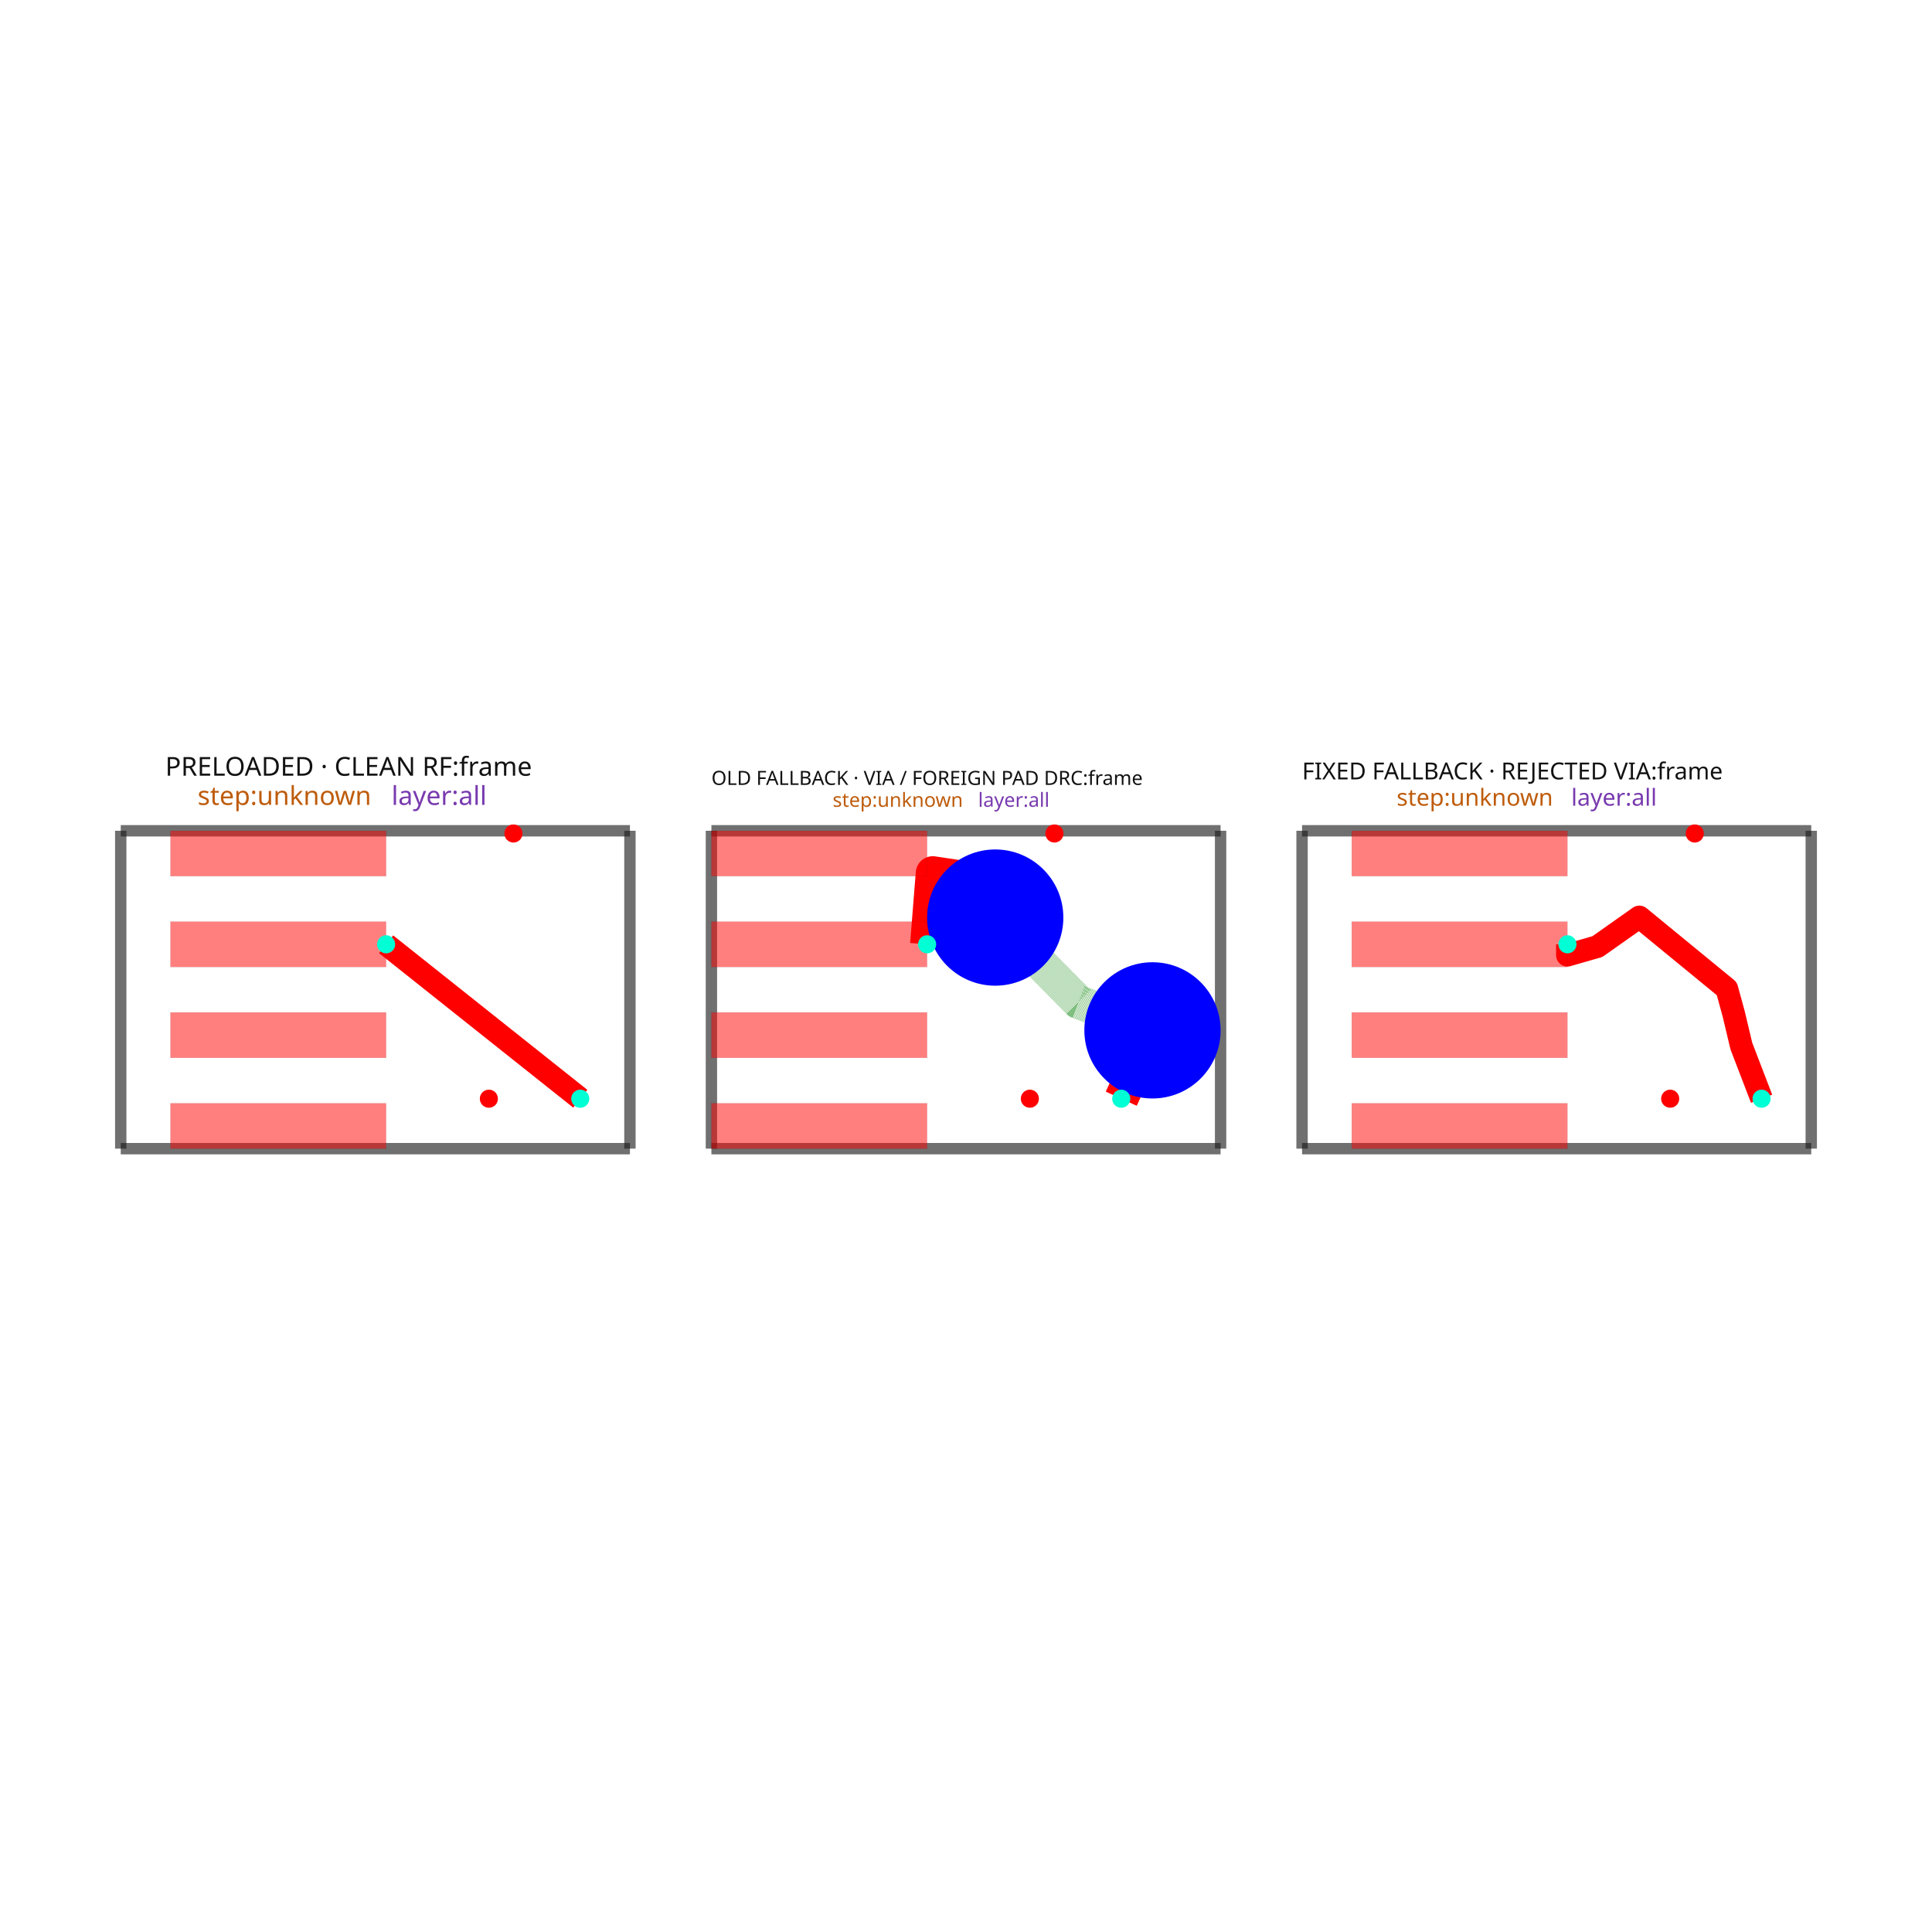
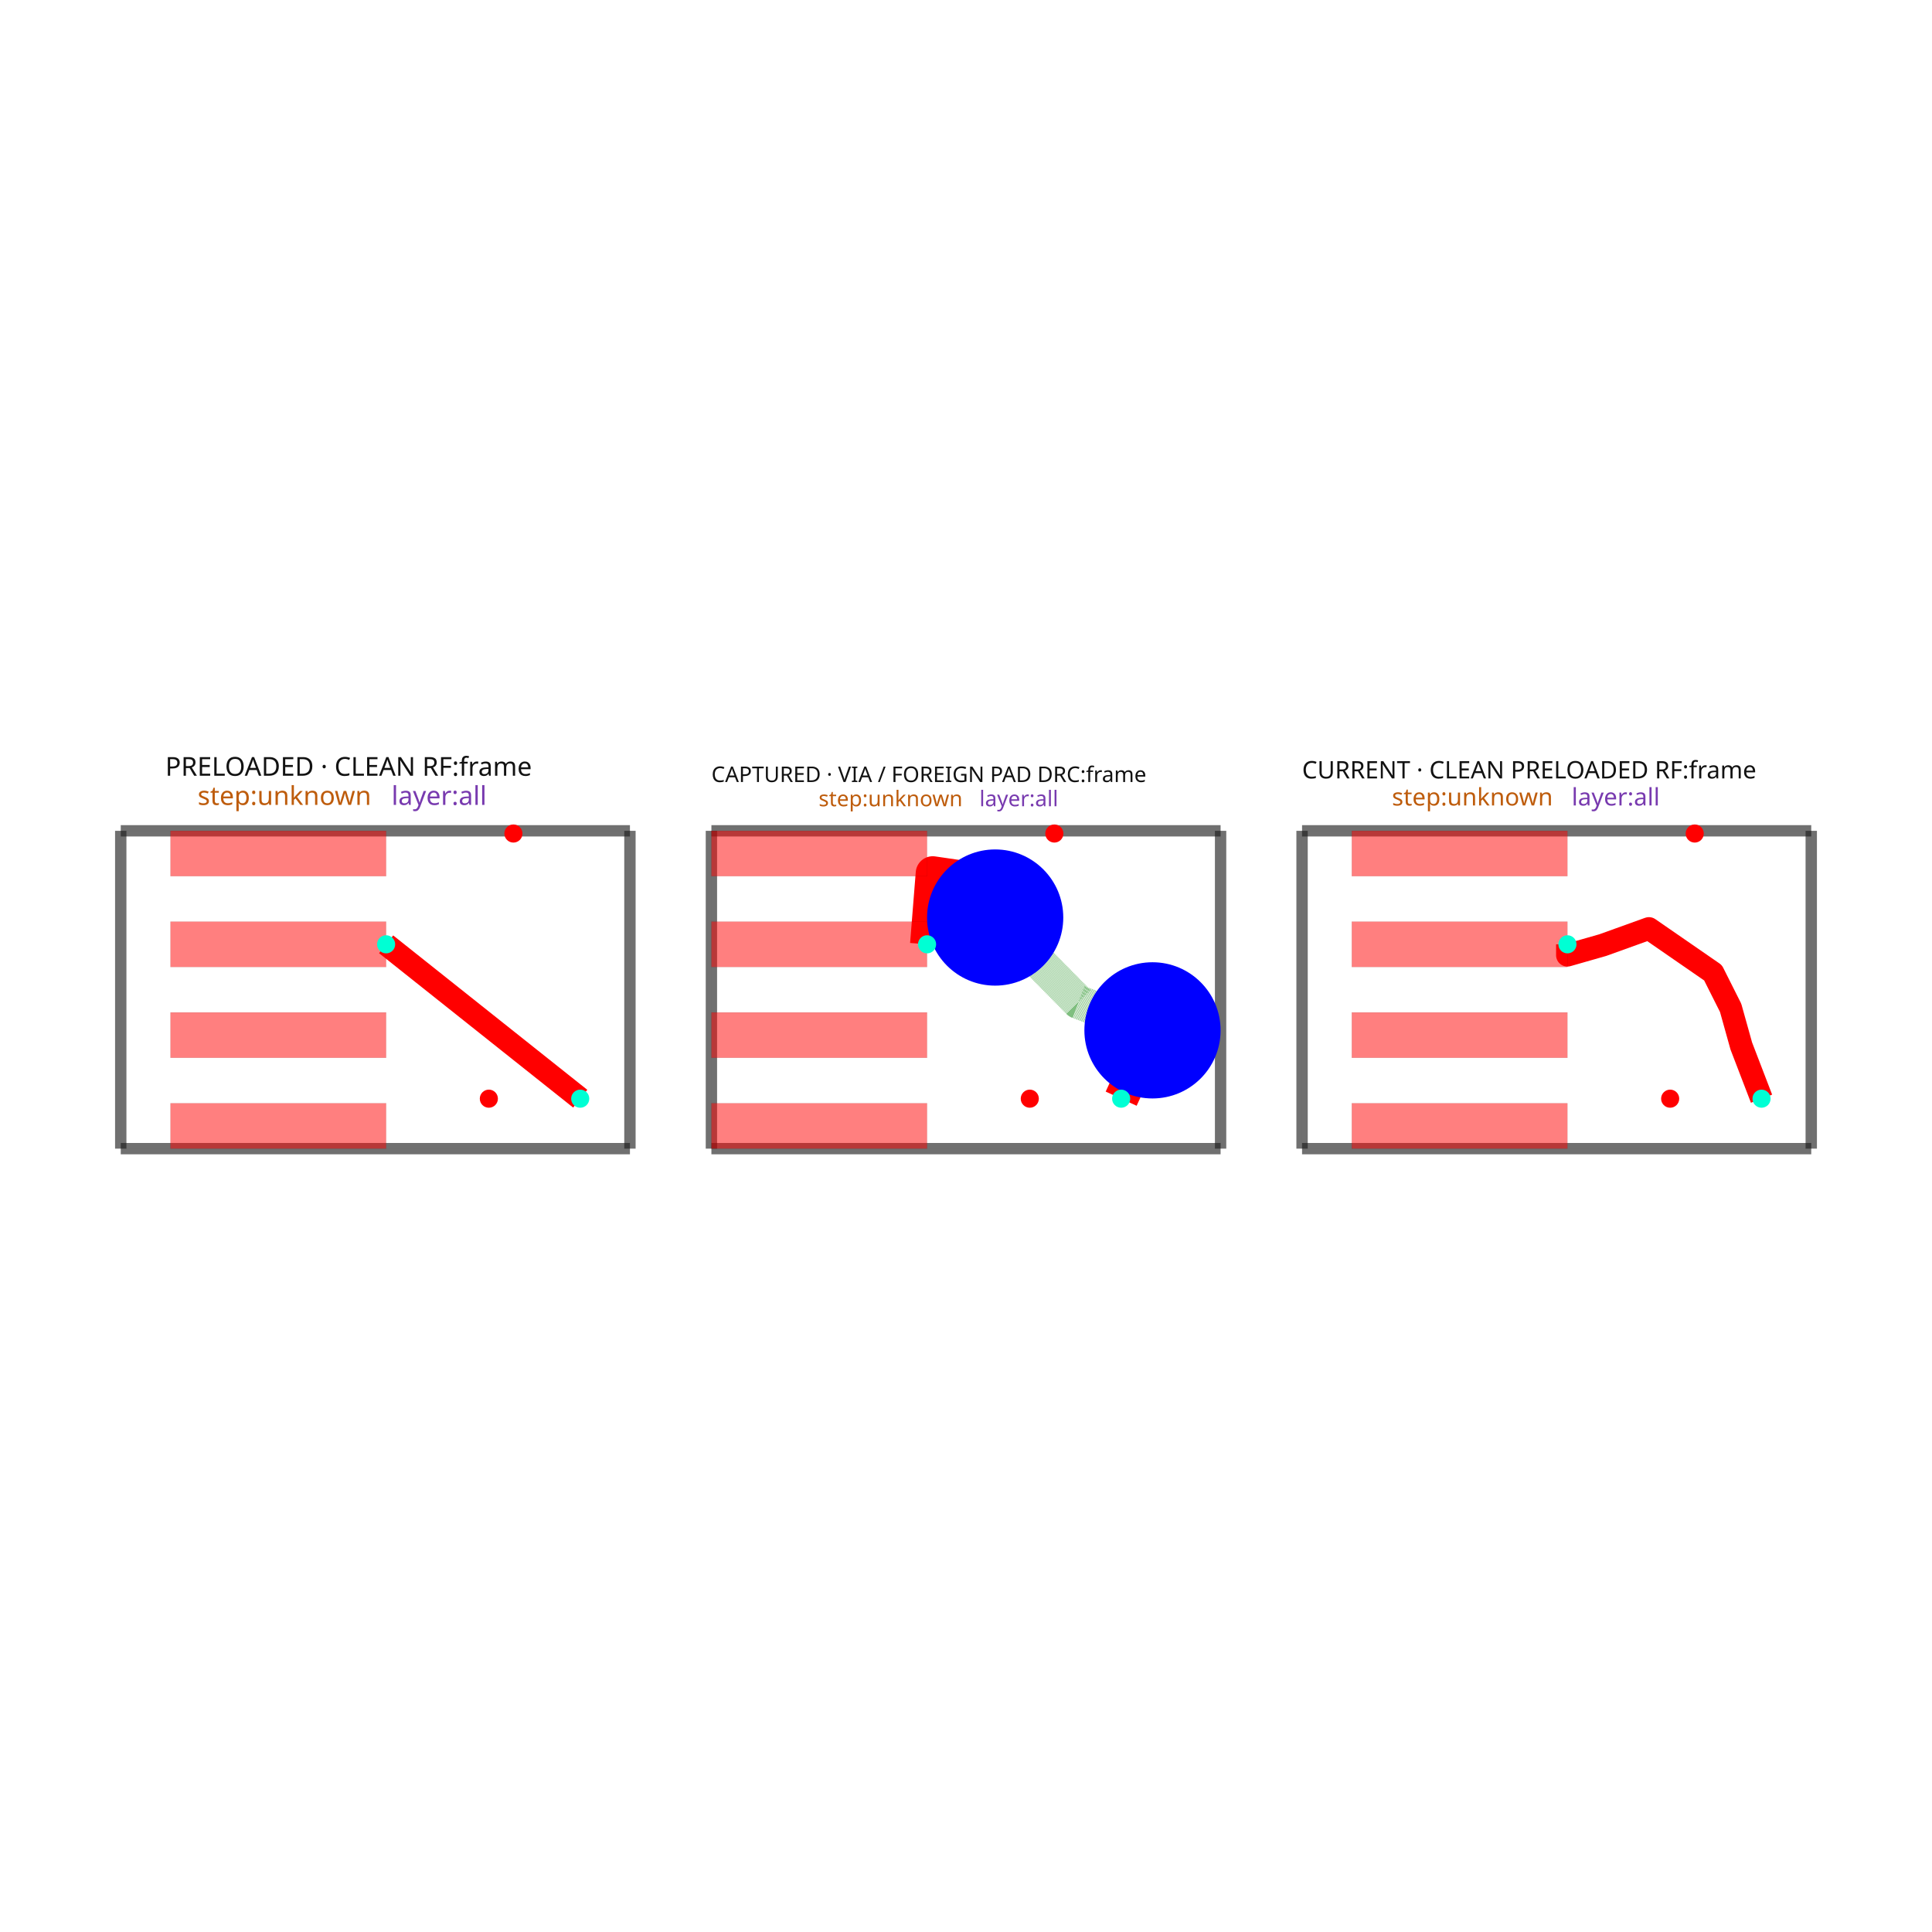
<svg xmlns="http://www.w3.org/2000/svg" width="640" height="640" viewBox="0 0 640 640">
  <rect width="100%" height="100%" fill="white" />
  <g>
-     <polyline data-points="0,0 2.242534,0" data-type="line" data-label="" points="40,380.509 208.675,380.509" fill="none" stroke="rgba(25,25,25,0.62)" stroke-linejoin="round" stroke-width="3.761" />
+     <polyline data-points="0,0 2.2429999999999994,0" data-type="line" data-label="" points="40,380.496 208.675,380.496" fill="none" stroke="rgba(25,25,25,0.62)" stroke-linejoin="round" stroke-width="3.76" />
  </g>
  <g>
-     <polyline data-points="2.242534,0 2.242534,1.4" data-type="line" data-label="" points="208.675,380.509 208.675,275.206" fill="none" stroke="rgba(25,25,25,0.62)" stroke-linejoin="round" stroke-width="3.761" />
+     <polyline data-points="2.2429999999999994,0 2.2429999999999994,1.4" data-type="line" data-label="" points="208.675,380.496 208.675,275.216" fill="none" stroke="rgba(25,25,25,0.62)" stroke-linejoin="round" stroke-width="3.76" />
  </g>
  <g>
-     <polyline data-points="2.242534,1.4 0,1.4" data-type="line" data-label="" points="208.675,275.206 40,275.206" fill="none" stroke="rgba(25,25,25,0.62)" stroke-linejoin="round" stroke-width="3.761" />
+     <polyline data-points="2.2429999999999994,1.4 0,1.4" data-type="line" data-label="" points="208.675,275.216 40,275.216" fill="none" stroke="rgba(25,25,25,0.62)" stroke-linejoin="round" stroke-width="3.76" />
  </g>
  <g>
-     <polyline data-points="0,1.4 0,0" data-type="line" data-label="" points="40,275.206 40,380.509" fill="none" stroke="rgba(25,25,25,0.62)" stroke-linejoin="round" stroke-width="3.761" />
+     <polyline data-points="0,1.4 0,0" data-type="line" data-label="" points="40,275.216 40,380.496" fill="none" stroke="rgba(25,25,25,0.62)" stroke-linejoin="round" stroke-width="3.76" />
  </g>
  <g>
-     <polyline data-points="1.168767,0.9 2.0237669999999994,0.21999999999999997" data-type="line" data-label="" points="127.91,312.814 192.22,363.961" fill="none" stroke="red" stroke-linejoin="round" stroke-width="7.522" />
+     <polyline data-points="1.1689999999999996,0.9 2.023999999999999,0.21999999999999997" data-type="line" data-label="" points="127.909,312.816 192.206,363.952" fill="none" stroke="red" stroke-linejoin="round" stroke-width="7.52" />
  </g>
  <g>
-     <polyline data-points="2.6013394400000003,0 4.84387344,0" data-type="line" data-label="" points="235.663,380.509 404.337,380.509" fill="none" stroke="rgba(25,25,25,0.62)" stroke-linejoin="round" stroke-width="3.761" />
+     <polyline data-points="2.6018799999999995,0 4.844879999999999,0" data-type="line" data-label="" points="235.663,380.496 404.337,380.496" fill="none" stroke="rgba(25,25,25,0.62)" stroke-linejoin="round" stroke-width="3.76" />
  </g>
  <g>
-     <polyline data-points="4.84387344,0 4.84387344,1.4" data-type="line" data-label="" points="404.337,380.509 404.337,275.206" fill="none" stroke="rgba(25,25,25,0.62)" stroke-linejoin="round" stroke-width="3.761" />
+     <polyline data-points="4.844879999999999,0 4.844879999999999,1.4" data-type="line" data-label="" points="404.337,380.496 404.337,275.216" fill="none" stroke="rgba(25,25,25,0.62)" stroke-linejoin="round" stroke-width="3.76" />
  </g>
  <g>
-     <polyline data-points="4.84387344,1.4 2.6013394400000003,1.4" data-type="line" data-label="" points="404.337,275.206 235.663,275.206" fill="none" stroke="rgba(25,25,25,0.62)" stroke-linejoin="round" stroke-width="3.761" />
+     <polyline data-points="4.844879999999999,1.4 2.6018799999999995,1.4" data-type="line" data-label="" points="404.337,275.216 235.663,275.216" fill="none" stroke="rgba(25,25,25,0.62)" stroke-linejoin="round" stroke-width="3.76" />
  </g>
  <g>
-     <polyline data-points="2.6013394400000003,1.4 2.6013394400000003,0" data-type="line" data-label="" points="235.663,275.206 235.663,380.509" fill="none" stroke="rgba(25,25,25,0.62)" stroke-linejoin="round" stroke-width="3.761" />
+     <polyline data-points="2.6018799999999995,1.4 2.6018799999999995,0" data-type="line" data-label="" points="235.663,275.216 235.663,380.496" fill="none" stroke="rgba(25,25,25,0.62)" stroke-linejoin="round" stroke-width="3.76" />
  </g>
  <g>
-     <polyline data-points="3.5513394399999996,0.9 3.57633944,1.212999 3.679468497638668,1.1975913607977404 3.8513404399999995,1.0177138935513128" data-type="line" data-label="" points="307.118,312.814 308.998,289.272 316.755,290.431 329.683,303.96" fill="none" stroke="red" stroke-linejoin="round" stroke-width="11.282" />
+     <polyline data-points="3.551879999999999,0.9 3.576879999999999,1.213 3.679879999999999,1.198 3.851880999999999,1.0179605811738384" data-type="line" data-label="" points="307.103,312.816 308.983,289.278 316.729,290.406 329.663,303.945" fill="none" stroke="red" stroke-linejoin="round" stroke-width="11.28" />
  </g>
  <g>
-     <polyline data-points="3.8513404399999995,1.0177138935513128 4.218310719417622,0.6460935888092496 4.54387344,0.5209999999999999" data-type="line" data-label="" points="329.683,303.96 357.285,331.912 381.773,341.321" fill="none" stroke="rgba(0,128,0,0.5)" stroke-linejoin="round" stroke-width="11.282" stroke-dasharray="0.2 0.2" />
+     <polyline data-points="3.851880999999999,1.0179605811738384 4.218879999999999,0.646 4.544879999999999,0.521" data-type="line" data-label="" points="329.663,303.945 357.262,331.917 381.777,341.317" fill="none" stroke="rgba(0,128,0,0.5)" stroke-linejoin="round" stroke-width="11.28" stroke-dasharray="0.2 0.2" />
  </g>
  <g>
-     <polyline data-points="4.54387344,0.5209999999999999 4.406339439999999,0.21999999999999997" data-type="line" data-label="" points="381.773,341.321 371.428,363.961" fill="none" stroke="red" stroke-linejoin="round" stroke-width="11.282" />
+     <polyline data-points="4.544879999999999,0.521 4.406879999999998,0.21999999999999997" data-type="line" data-label="" points="381.777,341.317 371.4,363.952" fill="none" stroke="red" stroke-linejoin="round" stroke-width="11.28" />
  </g>
  <g>
-     <polyline data-points="5.202678880000001,0 7.445212880000001,0" data-type="line" data-label="" points="431.325,380.509 600,380.509" fill="none" stroke="rgba(25,25,25,0.62)" stroke-linejoin="round" stroke-width="3.761" />
+     <polyline data-points="5.203759999999999,0 7.4467599999999985,0" data-type="line" data-label="" points="431.325,380.496 600,380.496" fill="none" stroke="rgba(25,25,25,0.62)" stroke-linejoin="round" stroke-width="3.76" />
  </g>
  <g>
-     <polyline data-points="7.445212880000001,0 7.445212880000001,1.4" data-type="line" data-label="" points="600,380.509 600,275.206" fill="none" stroke="rgba(25,25,25,0.62)" stroke-linejoin="round" stroke-width="3.761" />
+     <polyline data-points="7.4467599999999985,0 7.4467599999999985,1.4" data-type="line" data-label="" points="600,380.496 600,275.216" fill="none" stroke="rgba(25,25,25,0.62)" stroke-linejoin="round" stroke-width="3.76" />
  </g>
  <g>
-     <polyline data-points="7.445212880000001,1.4 5.202678880000001,1.4" data-type="line" data-label="" points="600,275.206 431.325,275.206" fill="none" stroke="rgba(25,25,25,0.62)" stroke-linejoin="round" stroke-width="3.761" />
+     <polyline data-points="7.4467599999999985,1.4 5.203759999999999,1.4" data-type="line" data-label="" points="600,275.216 431.325,275.216" fill="none" stroke="rgba(25,25,25,0.62)" stroke-linejoin="round" stroke-width="3.76" />
  </g>
  <g>
-     <polyline data-points="5.202678880000001,1.4 5.202678880000001,0" data-type="line" data-label="" points="431.325,275.206 431.325,380.509" fill="none" stroke="rgba(25,25,25,0.62)" stroke-linejoin="round" stroke-width="3.761" />
+     <polyline data-points="5.203759999999999,1.4 5.203759999999999,0" data-type="line" data-label="" points="431.325,275.216 431.325,380.496" fill="none" stroke="rgba(25,25,25,0.62)" stroke-linejoin="round" stroke-width="3.76" />
  </g>
  <g>
-     <polyline data-points="6.3714458800000005,0.9 6.3714458800000005,0.8519997500000001 6.503400021589881,0.889961375395352 6.6881349870684605,1.0203595414707467 7.073319221938837,0.704388047867412 7.1036728969636185,0.5934528286915755 7.137329380000001,0.45199975000000003 7.22644588,0.21999999999999997" data-type="line" data-label="" points="519.235,312.814 519.235,316.425 529.16,313.57 543.056,303.761 572.028,327.528 574.311,335.872 576.842,346.511 583.545,363.961" fill="none" stroke="red" stroke-linejoin="round" stroke-width="7.522" />
+     <polyline data-points="6.372759999999999,0.9 6.372759999999999,0.8519997500000001 6.528345146084133,0.8964700142626385 6.73166956558198,0.9696679204947896 7.0139908392461034,0.7746402161475519 7.091624655107682,0.6201908659002013 7.138643499999999,0.45199975000000003 7.227759999999998,0.21999999999999997" data-type="line" data-label="" points="519.235,312.816 519.235,316.426 530.935,313.081 546.225,307.577 567.456,322.243 573.294,333.858 576.829,346.506 583.531,363.952" fill="none" stroke="red" stroke-linejoin="round" stroke-width="7.52" />
  </g>
  <g>
-     <rect data-type="rect" data-label="PRELOADED · CLEAN RF:frame step:unknown layer:all" data-x="1.121267" data-y="0.7" x="40" y="275.206" width="168.675" height="105.303" fill="rgba(255,255,255,0)" stroke="rgba(25,25,25,0.42)" stroke-width="0.013" />
+     <rect data-type="rect" data-label="PRELOADED · CLEAN RF:frame step:unknown layer:all" data-x="1.1214999999999997" data-y="0.7" x="40" y="275.216" width="168.675" height="105.281" fill="rgba(255,255,255,0)" stroke="rgba(25,25,25,0.42)" stroke-width="0.013" />
  </g>
  <g>
-     <rect data-type="rect" data-label="top" data-x="0.6937670000000002" data-y="0.09999999999999998" x="56.455" y="365.466" width="71.455" height="15.043" fill="rgba(255,0,0,0.5)" stroke="black" stroke-width="0.013" />
+     <rect data-type="rect" data-label="top" data-x="0.694" data-y="0.09999999999999998" x="56.469" y="365.456" width="71.44" height="15.04" fill="rgba(255,0,0,0.5)" stroke="black" stroke-width="0.013" />
  </g>
  <g>
-     <rect data-type="rect" data-label="top" data-x="0.6937670000000002" data-y="0.5" x="56.455" y="335.379" width="71.455" height="15.043" fill="rgba(255,0,0,0.5)" stroke="black" stroke-width="0.013" />
+     <rect data-type="rect" data-label="top" data-x="0.694" data-y="0.5" x="56.469" y="335.376" width="71.44" height="15.04" fill="rgba(255,0,0,0.5)" stroke="black" stroke-width="0.013" />
  </g>
  <g>
-     <rect data-type="rect" data-label="top" data-x="0.6937670000000002" data-y="0.9" x="56.455" y="305.293" width="71.455" height="15.043" fill="rgba(255,0,0,0.5)" stroke="black" stroke-width="0.013" />
+     <rect data-type="rect" data-label="top" data-x="0.694" data-y="0.9" x="56.469" y="305.296" width="71.44" height="15.04" fill="rgba(255,0,0,0.5)" stroke="black" stroke-width="0.013" />
  </g>
  <g>
-     <rect data-type="rect" data-label="top" data-x="0.6937670000000002" data-y="1.3" x="56.455" y="275.206" width="71.455" height="15.043" fill="rgba(255,0,0,0.5)" stroke="black" stroke-width="0.013" />
+     <rect data-type="rect" data-label="top" data-x="0.694" data-y="1.3" x="56.469" y="275.216" width="71.44" height="15.04" fill="rgba(255,0,0,0.5)" stroke="black" stroke-width="0.013" />
  </g>
  <g>
-     <rect data-type="rect" data-label="OLD FALLBACK · VIA / FOREIGN PAD DRC:frame step:unknown layer:all" data-x="3.7226064400000003" data-y="0.7" x="235.663" y="275.206" width="168.675" height="105.303" fill="rgba(255,255,255,0)" stroke="rgba(25,25,25,0.42)" stroke-width="0.013" />
+     <rect data-type="rect" data-label="CAPTURED · VIA / FOREIGN PAD DRC:frame step:unknown layer:all" data-x="3.7233799999999992" data-y="0.7" x="235.663" y="275.216" width="168.675" height="105.281" fill="rgba(255,255,255,0)" stroke="rgba(25,25,25,0.42)" stroke-width="0.013" />
  </g>
  <g>
-     <rect data-type="rect" data-label="top" data-x="3.07633944" data-y="0.09999999999999998" x="235.663" y="365.466" width="71.455" height="15.043" fill="rgba(255,0,0,0.5)" stroke="black" stroke-width="0.013" />
+     <rect data-type="rect" data-label="top" data-x="3.076879999999999" data-y="0.09999999999999998" x="235.663" y="365.456" width="71.44" height="15.04" fill="rgba(255,0,0,0.5)" stroke="black" stroke-width="0.013" />
  </g>
  <g>
-     <rect data-type="rect" data-label="top" data-x="3.07633944" data-y="0.5" x="235.663" y="335.379" width="71.455" height="15.043" fill="rgba(255,0,0,0.5)" stroke="black" stroke-width="0.013" />
+     <rect data-type="rect" data-label="top" data-x="3.076879999999999" data-y="0.5" x="235.663" y="335.376" width="71.44" height="15.04" fill="rgba(255,0,0,0.5)" stroke="black" stroke-width="0.013" />
  </g>
  <g>
-     <rect data-type="rect" data-label="top" data-x="3.07633944" data-y="0.9" x="235.663" y="305.293" width="71.455" height="15.043" fill="rgba(255,0,0,0.5)" stroke="black" stroke-width="0.013" />
+     <rect data-type="rect" data-label="top" data-x="3.076879999999999" data-y="0.9" x="235.663" y="305.296" width="71.44" height="15.04" fill="rgba(255,0,0,0.5)" stroke="black" stroke-width="0.013" />
  </g>
  <g>
-     <rect data-type="rect" data-label="top" data-x="3.07633944" data-y="1.3" x="235.663" y="275.206" width="71.455" height="15.043" fill="rgba(255,0,0,0.5)" stroke="black" stroke-width="0.013" />
+     <rect data-type="rect" data-label="top" data-x="3.076879999999999" data-y="1.3" x="235.663" y="275.216" width="71.44" height="15.04" fill="rgba(255,0,0,0.5)" stroke="black" stroke-width="0.013" />
  </g>
  <g>
-     <rect data-type="rect" data-label="FIXED FALLBACK · REJECTED VIA:frame step:unknown layer:all" data-x="6.32394588" data-y="0.7" x="431.325" y="275.206" width="168.675" height="105.303" fill="rgba(255,255,255,0)" stroke="rgba(25,25,25,0.42)" stroke-width="0.013" />
+     <rect data-type="rect" data-label="CURRENT · CLEAN PRELOADED RF:frame step:unknown layer:all" data-x="6.325259999999998" data-y="0.7" x="431.325" y="275.216" width="168.675" height="105.281" fill="rgba(255,255,255,0)" stroke="rgba(25,25,25,0.42)" stroke-width="0.013" />
  </g>
  <g>
-     <rect data-type="rect" data-label="top" data-x="5.896445880000001" data-y="0.09999999999999998" x="447.78" y="365.466" width="71.455" height="15.043" fill="rgba(255,0,0,0.5)" stroke="black" stroke-width="0.013" />
+     <rect data-type="rect" data-label="top" data-x="5.897759999999999" data-y="0.09999999999999998" x="447.794" y="365.456" width="71.44" height="15.04" fill="rgba(255,0,0,0.5)" stroke="black" stroke-width="0.013" />
  </g>
  <g>
-     <rect data-type="rect" data-label="top" data-x="5.896445880000001" data-y="0.5" x="447.78" y="335.379" width="71.455" height="15.043" fill="rgba(255,0,0,0.5)" stroke="black" stroke-width="0.013" />
+     <rect data-type="rect" data-label="top" data-x="5.897759999999999" data-y="0.5" x="447.794" y="335.376" width="71.44" height="15.04" fill="rgba(255,0,0,0.5)" stroke="black" stroke-width="0.013" />
  </g>
  <g>
-     <rect data-type="rect" data-label="top" data-x="5.896445880000001" data-y="0.9" x="447.78" y="305.293" width="71.455" height="15.043" fill="rgba(255,0,0,0.5)" stroke="black" stroke-width="0.013" />
+     <rect data-type="rect" data-label="top" data-x="5.897759999999999" data-y="0.9" x="447.794" y="305.296" width="71.44" height="15.04" fill="rgba(255,0,0,0.5)" stroke="black" stroke-width="0.013" />
  </g>
  <g>
-     <rect data-type="rect" data-label="top" data-x="5.896445880000001" data-y="1.3" x="447.78" y="275.206" width="71.455" height="15.043" fill="rgba(255,0,0,0.5)" stroke="black" stroke-width="0.013" />
+     <rect data-type="rect" data-label="top" data-x="5.897759999999999" data-y="1.3" x="447.794" y="275.216" width="71.44" height="15.04" fill="rgba(255,0,0,0.5)" stroke="black" stroke-width="0.013" />
  </g>
-   <circle data-type="circle" data-label="" data-x="3.8513404399999995" data-y="1.0177138935513128" cx="329.683" cy="303.96" r="22.565" fill="blue" stroke="none" stroke-width="0.013" />
-   <circle data-type="circle" data-label="" data-x="4.54387344" data-y="0.5209999999999999" cx="381.773" cy="341.321" r="22.565" fill="blue" stroke="none" stroke-width="0.013" />
-   <text data-type="text" data-label="PRELOADED · CLEAN RF:frame" data-x="0.19597900000000001" data-y="1.608936" x="54.741" y="259.491" fill="rgb(18,18,18)" font-size="8.635" font-family="sans-serif" text-anchor="start" dominant-baseline="text-after-edge">PRELOADED · CLEAN RF:frame</text>
-   <text data-type="text" data-label="step:unknown" data-x="0.33833100000000005" data-y="1.48036" x="65.448" y="269.162" fill="rgb(190,92,12)" font-size="8.635" font-family="sans-serif" text-anchor="start" dominant-baseline="text-after-edge">step:unknown</text>
-   <text data-type="text" data-label=" layer:all" data-x="1.192443" data-y="1.48036" x="129.691" y="269.162" fill="rgb(120,58,175)" font-size="8.635" font-family="sans-serif" text-anchor="start" dominant-baseline="text-after-edge"> layer:all</text>
-   <text data-type="text" data-label="OLD FALLBACK · VIA / FOREIGN PAD DRC:frame" data-x="2.6013394400000003" data-y="1.5768130752688172" x="235.663" y="261.907" fill="rgb(18,18,18)" font-size="6.478" font-family="sans-serif" text-anchor="start" dominant-baseline="text-after-edge">OLD FALLBACK · VIA / FOREIGN PAD DRC:frame</text>
-   <text data-type="text" data-label="step:unknown" data-x="3.135276106666667" data-y="1.48036" x="275.823" y="269.162" fill="rgb(190,92,12)" font-size="6.478" font-family="sans-serif" text-anchor="start" dominant-baseline="text-after-edge">step:unknown</text>
-   <text data-type="text" data-label=" layer:all" data-x="3.776000106666667" data-y="1.48036" x="324.016" y="269.162" fill="rgb(120,58,175)" font-size="6.478" font-family="sans-serif" text-anchor="start" dominant-baseline="text-after-edge"> layer:all</text>
-   <text data-type="text" data-label="FIXED FALLBACK · REJECTED VIA:frame" data-x="5.202678880000001" data-y="1.5961036903225805" x="431.325" y="260.456" fill="rgb(18,18,18)" font-size="7.773" font-family="sans-serif" text-anchor="start" dominant-baseline="text-after-edge">FIXED FALLBACK · REJECTED VIA:frame</text>
-   <text data-type="text" data-label="step:unknown" data-x="5.61914948" data-y="1.48036" x="462.651" y="269.162" fill="rgb(190,92,12)" font-size="7.773" font-family="sans-serif" text-anchor="start" dominant-baseline="text-after-edge">step:unknown</text>
-   <text data-type="text" data-label=" layer:all" data-x="6.38801828" data-y="1.48036" x="520.482" y="269.162" fill="rgb(120,58,175)" font-size="7.773" font-family="sans-serif" text-anchor="start" dominant-baseline="text-after-edge"> layer:all</text>
+   <circle data-type="circle" data-label="" data-x="3.851880999999999" data-y="1.0179605811738384" cx="329.663" cy="303.945" r="22.56" fill="blue" stroke="none" stroke-width="0.013" />
+   <circle data-type="circle" data-label="" data-x="4.544879999999999" data-y="0.521" cx="381.777" cy="341.317" r="22.56" fill="blue" stroke="none" stroke-width="0.013" />
+   <text data-type="text" data-label="PRELOADED · CLEAN RF:frame" data-x="0.19621199999999972" data-y="1.608936" x="54.755" y="259.504" fill="rgb(18,18,18)" font-size="8.633" font-family="sans-serif" text-anchor="start" dominant-baseline="text-after-edge">PRELOADED · CLEAN RF:frame</text>
+   <text data-type="text" data-label="step:unknown" data-x="0.33856399999999975" data-y="1.48036" x="65.46" y="269.173" fill="rgb(190,92,12)" font-size="8.633" font-family="sans-serif" text-anchor="start" dominant-baseline="text-after-edge">step:unknown</text>
+   <text data-type="text" data-label=" layer:all" data-x="1.1926759999999996" data-y="1.48036" x="129.69" y="269.173" fill="rgb(120,58,175)" font-size="8.633" font-family="sans-serif" text-anchor="start" dominant-baseline="text-after-edge"> layer:all</text>
+   <text data-type="text" data-label="CAPTURED · VIA / FOREIGN PAD DRC:frame" data-x="2.6018799999999995" data-y="1.5869881833616297" x="235.663" y="261.154" fill="rgb(18,18,18)" font-size="7.159" font-family="sans-serif" text-anchor="start" dominant-baseline="text-after-edge">CAPTURED · VIA / FOREIGN PAD DRC:frame</text>
+   <text data-type="text" data-label="step:unknown" data-x="3.074090526315789" data-y="1.48036" x="271.173" y="269.173" fill="rgb(190,92,12)" font-size="7.159" font-family="sans-serif" text-anchor="start" dominant-baseline="text-after-edge">step:unknown</text>
+   <text data-type="text" data-label=" layer:all" data-x="3.782406315789473" data-y="1.48036" x="324.439" y="269.173" fill="rgb(120,58,175)" font-size="7.159" font-family="sans-serif" text-anchor="start" dominant-baseline="text-after-edge"> layer:all</text>
+   <text data-type="text" data-label="CURRENT · CLEAN PRELOADED RF:frame" data-x="5.203759999999999" data-y="1.5995326755218215" x="431.325" y="260.211" fill="rgb(18,18,18)" font-size="8.002" font-family="sans-serif" text-anchor="start" dominant-baseline="text-after-edge">CURRENT · CLEAN PRELOADED RF:frame</text>
+   <text data-type="text" data-label="step:unknown" data-x="5.599583529411763" data-y="1.48036" x="461.091" y="269.173" fill="rgb(190,92,12)" font-size="8.002" font-family="sans-serif" text-anchor="start" dominant-baseline="text-after-edge">step:unknown</text>
+   <text data-type="text" data-label=" layer:all" data-x="6.391230588235293" data-y="1.48036" x="520.624" y="269.173" fill="rgb(120,58,175)" font-size="8.002" font-family="sans-serif" text-anchor="start" dominant-baseline="text-after-edge"> layer:all</text>
  <g>
-     <circle data-type="point" data-label="source_net_0_mst85 source_net_0_mst85 top" data-x="1.7294469999999995" data-y="1.3879989" cx="170.082" cy="276.109" r="3" fill="hsl(0, 100%, 50%)" />
+     <circle data-type="point" data-label="source_net_0_mst85 source_net_0_mst85 top" data-x="1.7296799999999992" data-y="1.3879989" cx="170.073" cy="276.118" r="3" fill="hsl(0, 100%, 50%)" />
  </g>
  <g>
-     <circle data-type="point" data-label="source_net_0_mst85 source_net_0_mst85 top" data-x="1.6212659999999994" data-y="0.21999999999999997" cx="161.945" cy="363.961" r="3" fill="hsl(0, 100%, 50%)" />
+     <circle data-type="point" data-label="source_net_0_mst85 source_net_0_mst85 top" data-x="1.6214989999999991" data-y="0.21999999999999997" cx="161.938" cy="363.952" r="3" fill="hsl(0, 100%, 50%)" />
  </g>
  <g>
-     <circle data-type="point" data-label="source_trace_110_fixed_3_0 source_trace_110_fixed_3_0 top" data-x="1.168767" data-y="0.9" cx="127.91" cy="312.814" r="3" fill="hsl(170, 100%, 50%)" />
+     <circle data-type="point" data-label="source_trace_110_fixed_3_0 source_trace_110_fixed_3_0 top" data-x="1.1689999999999996" data-y="0.9" cx="127.909" cy="312.816" r="3" fill="hsl(170, 100%, 50%)" />
  </g>
  <g>
-     <circle data-type="point" data-label="source_trace_110_fixed_3_0 source_trace_110_fixed_3_0 top" data-x="2.0237669999999994" data-y="0.21999999999999997" cx="192.22" cy="363.961" r="3" fill="hsl(170, 100%, 50%)" />
+     <circle data-type="point" data-label="source_trace_110_fixed_3_0 source_trace_110_fixed_3_0 top" data-x="2.023999999999999" data-y="0.21999999999999997" cx="192.206" cy="363.952" r="3" fill="hsl(170, 100%, 50%)" />
  </g>
  <g>
-     <circle data-type="point" data-label="source_net_0_mst85 source_net_0_mst85 top" data-x="4.112019439999999" data-y="1.3879989" cx="349.29" cy="276.109" r="3" fill="hsl(0, 100%, 50%)" />
+     <circle data-type="point" data-label="source_net_0_mst85 source_net_0_mst85 top" data-x="4.112559999999998" data-y="1.3879989" cx="349.267" cy="276.118" r="3" fill="hsl(0, 100%, 50%)" />
  </g>
  <g>
-     <circle data-type="point" data-label="source_net_0_mst85 source_net_0_mst85 top" data-x="4.003838439999999" data-y="0.21999999999999997" cx="341.153" cy="363.961" r="3" fill="hsl(0, 100%, 50%)" />
+     <circle data-type="point" data-label="source_net_0_mst85 source_net_0_mst85 top" data-x="4.004378999999998" data-y="0.21999999999999997" cx="341.131" cy="363.952" r="3" fill="hsl(0, 100%, 50%)" />
  </g>
  <g>
-     <circle data-type="point" data-label="source_trace_110_fixed_3_0 source_trace_110_fixed_3_0 top" data-x="3.5513394399999996" data-y="0.9" cx="307.118" cy="312.814" r="3" fill="hsl(170, 100%, 50%)" />
+     <circle data-type="point" data-label="source_trace_110_fixed_3_0 source_trace_110_fixed_3_0 top" data-x="3.551879999999999" data-y="0.9" cx="307.103" cy="312.816" r="3" fill="hsl(170, 100%, 50%)" />
  </g>
  <g>
-     <circle data-type="point" data-label="source_trace_110_fixed_3_0 source_trace_110_fixed_3_0 top" data-x="4.406339439999999" data-y="0.21999999999999997" cx="371.428" cy="363.961" r="3" fill="hsl(170, 100%, 50%)" />
+     <circle data-type="point" data-label="source_trace_110_fixed_3_0 source_trace_110_fixed_3_0 top" data-x="4.406879999999998" data-y="0.21999999999999997" cx="371.4" cy="363.952" r="3" fill="hsl(170, 100%, 50%)" />
  </g>
  <g>
-     <circle data-type="point" data-label="source_net_0_mst85 source_net_0_mst85 top" data-x="6.93212588" data-y="1.3879989" cx="561.408" cy="276.109" r="3" fill="hsl(0, 100%, 50%)" />
+     <circle data-type="point" data-label="source_net_0_mst85 source_net_0_mst85 top" data-x="6.933439999999998" data-y="1.3879989" cx="561.398" cy="276.118" r="3" fill="hsl(0, 100%, 50%)" />
  </g>
  <g>
-     <circle data-type="point" data-label="source_net_0_mst85 source_net_0_mst85 top" data-x="6.82394488" data-y="0.21999999999999997" cx="553.271" cy="363.961" r="3" fill="hsl(0, 100%, 50%)" />
+     <circle data-type="point" data-label="source_net_0_mst85 source_net_0_mst85 top" data-x="6.825258999999998" data-y="0.21999999999999997" cx="553.263" cy="363.952" r="3" fill="hsl(0, 100%, 50%)" />
  </g>
  <g>
-     <circle data-type="point" data-label="source_trace_110_fixed_3_0 source_trace_110_fixed_3_0 top" data-x="6.3714458800000005" data-y="0.9" cx="519.235" cy="312.814" r="3" fill="hsl(170, 100%, 50%)" />
+     <circle data-type="point" data-label="source_trace_110_fixed_3_0 source_trace_110_fixed_3_0 top" data-x="6.372759999999999" data-y="0.9" cx="519.235" cy="312.816" r="3" fill="hsl(170, 100%, 50%)" />
  </g>
  <g>
-     <circle data-type="point" data-label="source_trace_110_fixed_3_0 source_trace_110_fixed_3_0 top" data-x="7.22644588" data-y="0.21999999999999997" cx="583.545" cy="363.961" r="3" fill="hsl(170, 100%, 50%)" />
+     <circle data-type="point" data-label="source_trace_110_fixed_3_0 source_trace_110_fixed_3_0 top" data-x="7.227759999999998" data-y="0.21999999999999997" cx="583.531" cy="363.952" r="3" fill="hsl(170, 100%, 50%)" />
  </g>
  <g id="crosshair" style="display: none">
    <line id="crosshair-h" y1="0" y2="640" stroke="#666" stroke-width="0.5" />
    <line id="crosshair-v" x1="0" x2="640" stroke="#666" stroke-width="0.5" />
    <text id="coordinates" font-family="monospace" font-size="12" fill="#666" />
  </g>
</svg>
